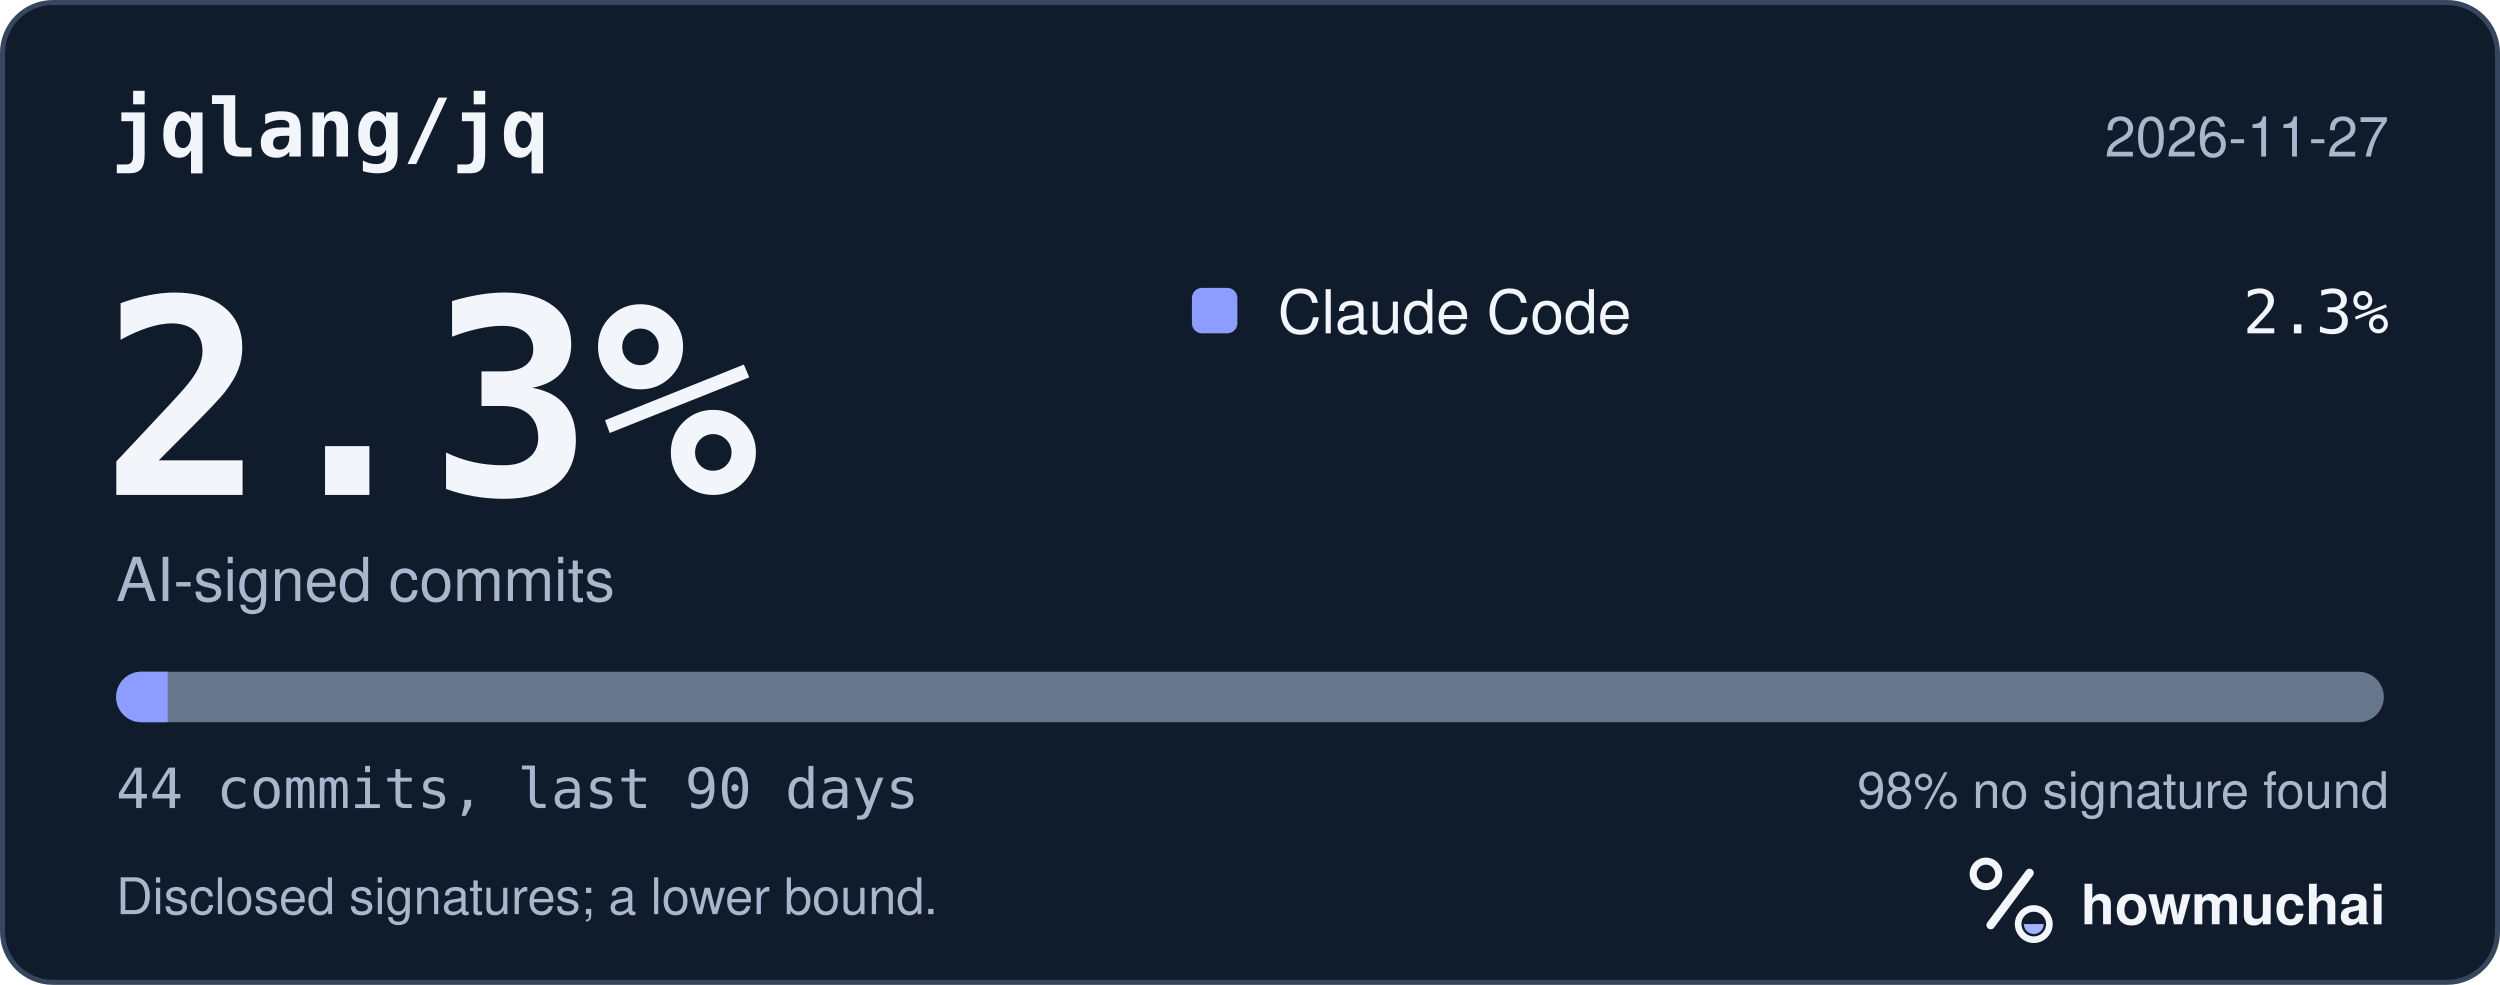
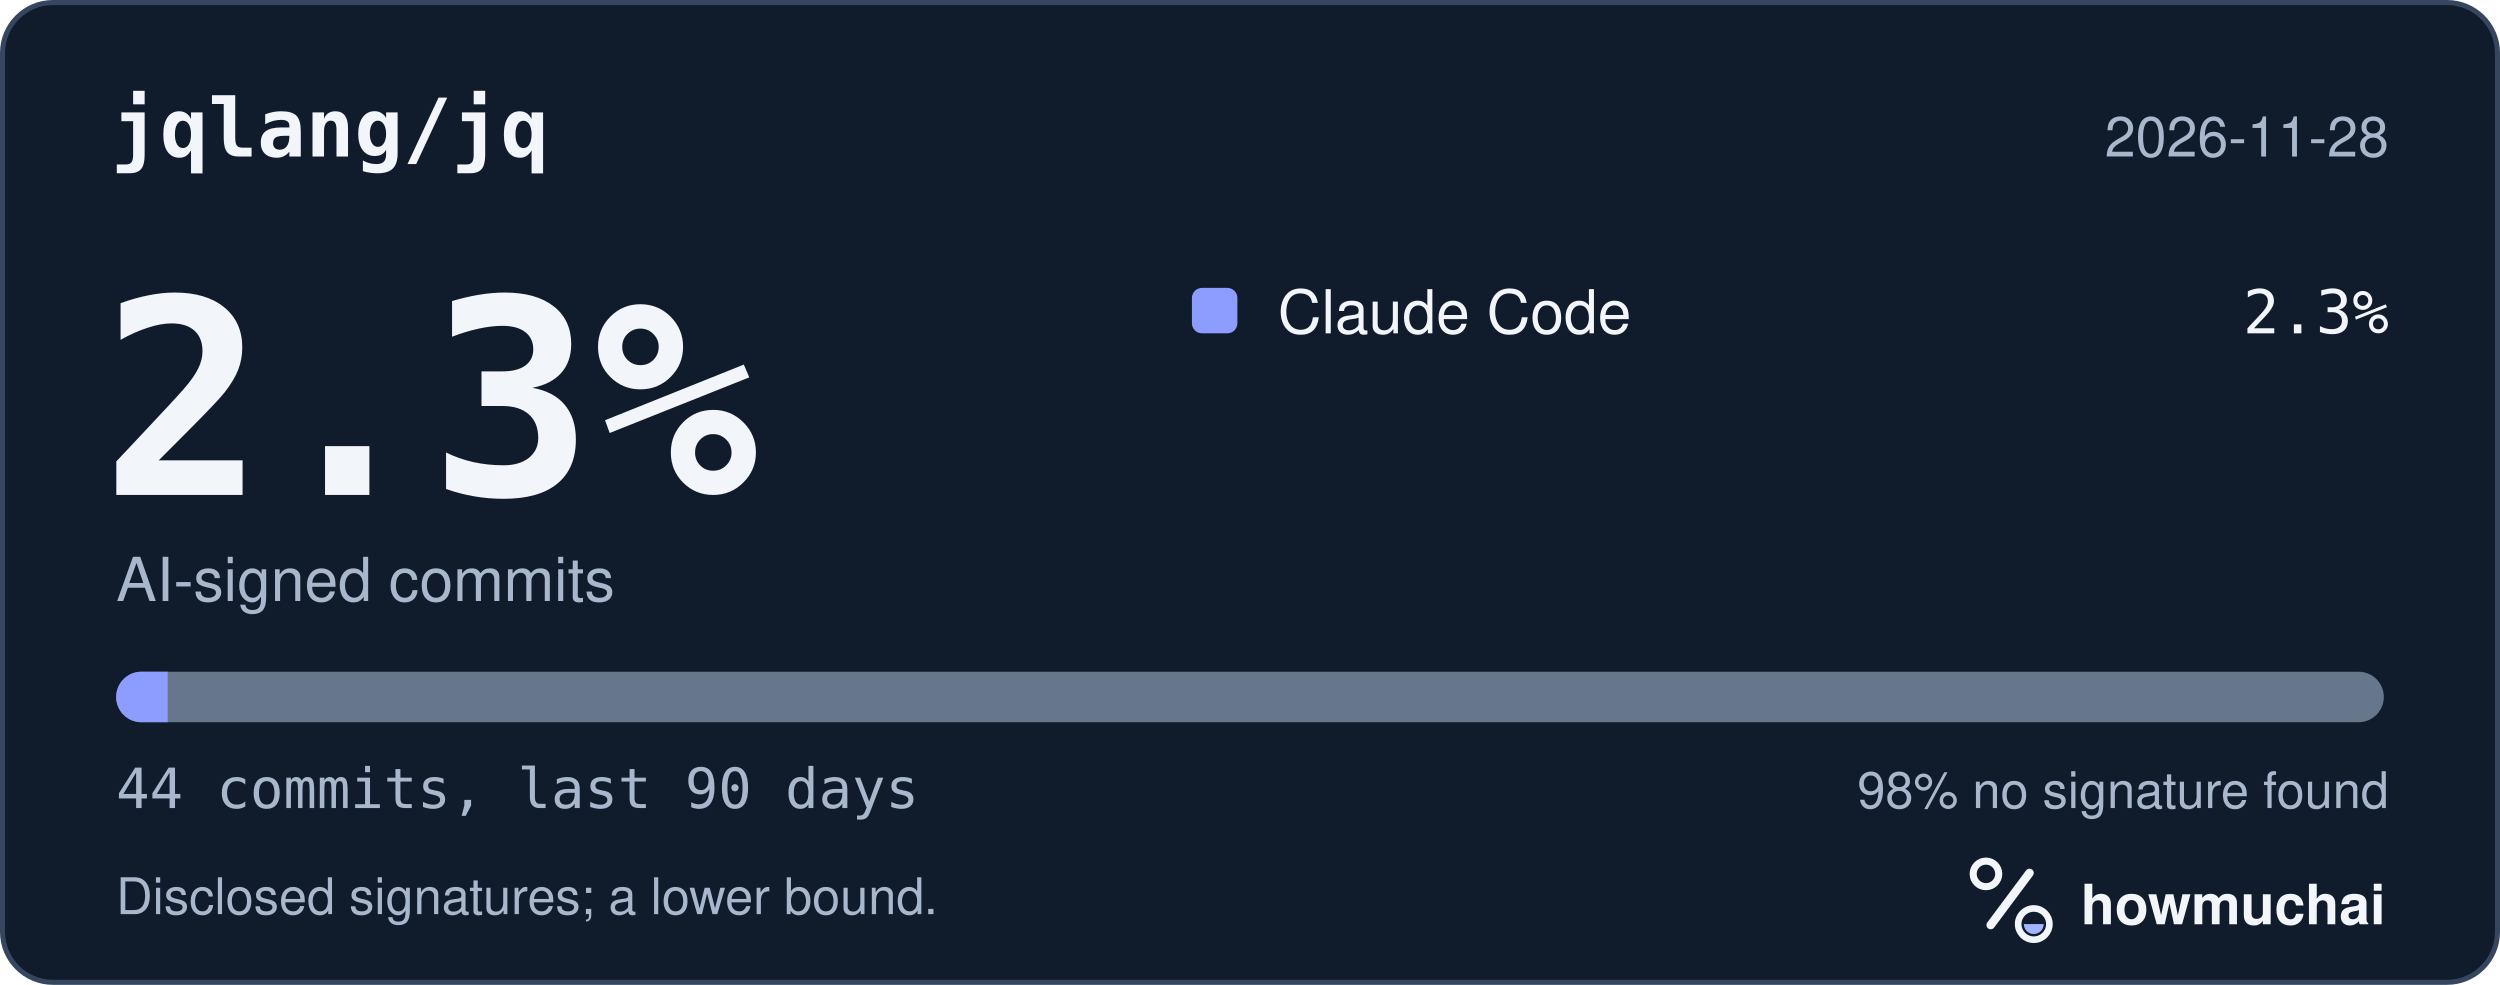
<svg xmlns="http://www.w3.org/2000/svg" width="495" height="195" viewBox="0 0 495 195" role="img" aria-labelledby="hm-t hm-d">
  <rect x="0.5" y="0.5" width="494" height="194" rx="10" fill="#101B2C" stroke="#35465E" />
  <text x="22" y="31" fill="#F2F5FA" font-family="ui-monospace, SF Mono, Menlo, Consolas, IBM Plex Mono, monospace" font-size="16" font-weight="600">jqlang/jq</text>
-   <text x="473" y="31" fill="#A8B7CC" font-family="-apple-system, BlinkMacSystemFont, Segoe UI, Helvetica, Arial, Fira Sans, sans-serif" font-size="11" text-anchor="end">2026-11-27</text>
+   <text x="473" y="31" fill="#A8B7CC" font-family="-apple-system, BlinkMacSystemFont, Segoe UI, Helvetica, Arial, Fira Sans, sans-serif" font-size="11" text-anchor="end">2026-11-28</text>
  <text x="20" y="98" fill="#F2F5FA" font-family="ui-monospace, SF Mono, Menlo, Consolas, IBM Plex Mono, monospace" font-size="54" font-weight="700">2.3%</text>
  <text x="23" y="119" fill="#A8B7CC" font-family="-apple-system, BlinkMacSystemFont, Segoe UI, Helvetica, Arial, Fira Sans, sans-serif" font-size="12">AI-signed commits</text>
  <rect x="236" y="57" width="9" height="9" rx="2" fill="#8D9DFF" />
  <text x="253" y="66" fill="#F2F5FA" font-family="-apple-system, BlinkMacSystemFont, Segoe UI, Helvetica, Arial, Fira Sans, sans-serif" font-size="12">Claude Code</text>
  <text x="473" y="66" fill="#F2F5FA" font-family="ui-monospace, SF Mono, Menlo, Consolas, IBM Plex Mono, monospace" font-size="12" text-anchor="end">2.3%</text>
  <defs>
    <clipPath id="hm-bar">
      <rect x="23" y="133" width="449" height="10" rx="5" />
    </clipPath>
  </defs>
  <rect x="23" y="133" width="449" height="10" rx="5" fill="#66768B" />
  <g clip-path="url(#hm-bar)">
    <rect x="23.00" y="133" width="10.20" height="10" fill="#8D9DFF" />
  </g>
  <text x="23" y="160" fill="#A8B7CC" font-family="ui-monospace, SF Mono, Menlo, Consolas, IBM Plex Mono, monospace" font-size="11">44 commits, last 90 days</text>
  <text x="473" y="160" fill="#A8B7CC" font-family="-apple-system, BlinkMacSystemFont, Segoe UI, Helvetica, Arial, Fira Sans, sans-serif" font-size="10" text-anchor="end">98% no signature found</text>
  <text x="23" y="181" fill="#A8B7CC" font-family="-apple-system, BlinkMacSystemFont, Segoe UI, Helvetica, Arial, Fira Sans, sans-serif" font-size="10">Disclosed signatures; a lower bound.</text>
  <g transform="translate(386 166) scale(0.046875)">
    <circle cx="154" cy="150" r="54" fill="none" stroke="#F2F5FA" stroke-width="30" />
    <path d="M174 366 338 146" fill="none" stroke="#F2F5FA" stroke-width="36" stroke-linecap="round" />
    <circle cx="356" cy="362" r="66" fill="none" stroke="#F2F5FA" stroke-width="28" />
    <path d="M314 362a42 42 0 0 0 84 0Z" fill="#A4B5FF" />
  </g>
  <text x="412" y="183" fill="#F2F5FA" font-family="-apple-system, BlinkMacSystemFont, Segoe UI, Helvetica, Arial, Fira Sans, sans-serif" font-size="11" font-weight="650">howmuchai</text>
</svg>
